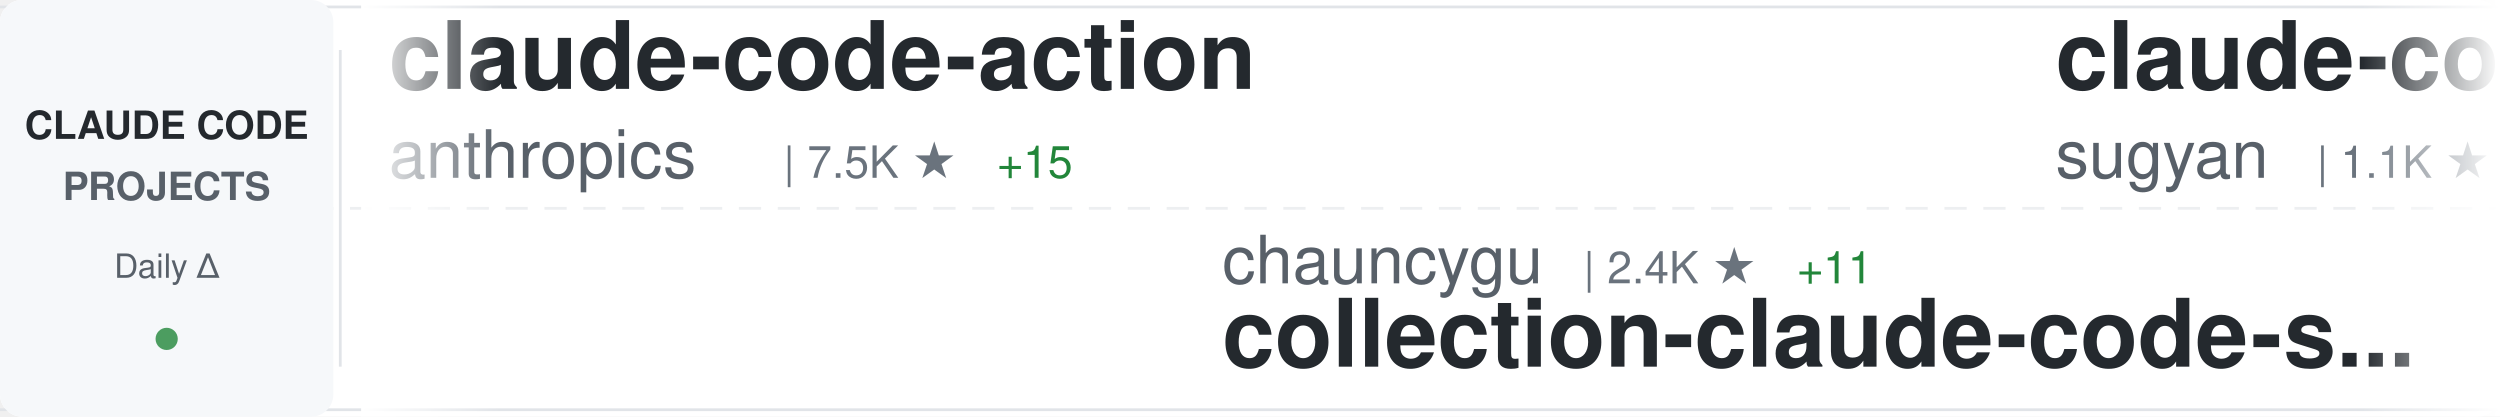
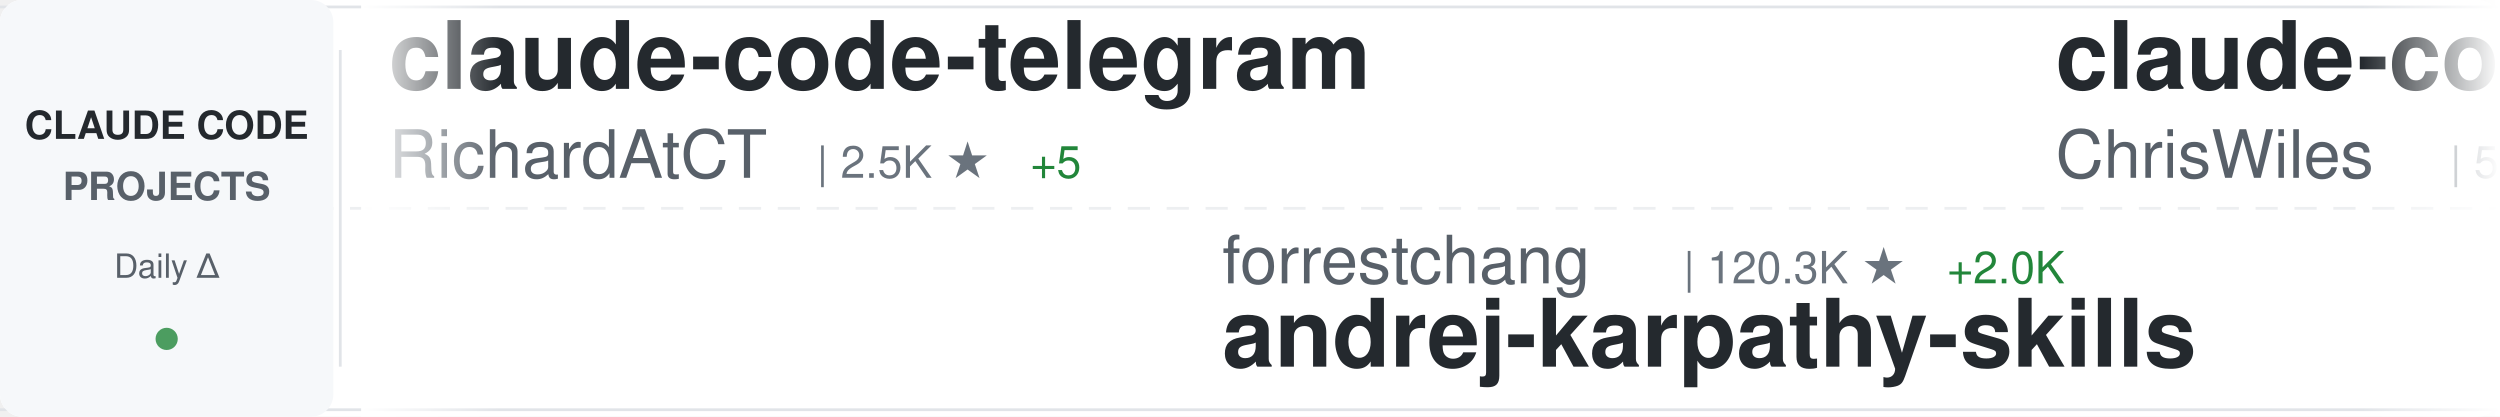
<svg xmlns="http://www.w3.org/2000/svg" width="900" height="150">
  <defs>
    <linearGradient id="awesomeLeftFade" x1="0%" y1="0%" x2="100%" y2="0%">
      <stop offset="0%" style="stop-color:#ffffff;stop-opacity:1" />
      <stop offset="100%" style="stop-color:#ffffff;stop-opacity:0" />
    </linearGradient>
    <linearGradient id="awesomeRightFade" x1="0%" y1="0%" x2="100%" y2="0%">
      <stop offset="0%" style="stop-color:#ffffff;stop-opacity:0" />
      <stop offset="100%" style="stop-color:#ffffff;stop-opacity:1" />
    </linearGradient>
  </defs>
  <rect width="900" height="150" fill="#ffffff" rx="8" />
  <rect x="0" y="2" width="900" height="1" fill="#e1e4e8" />
  <rect x="0" y="147" width="900" height="1" fill="#e1e4e8" />
  <line x1="0" y1="75" x2="900" y2="75" stroke="#e1e4e8" stroke-width="1" stroke-dasharray="8 6" opacity="0.6" />
  <rect x="0" y="0" width="120" height="150" fill="#f6f8fa" rx="8" />
  <text x="60" y="50" font-family="-apple-system, BlinkMacSystemFont, 'Segoe UI', Helvetica, Arial, sans-serif" font-size="14" font-weight="600" fill="#24292e" text-anchor="middle">CLAUDE CODE</text>
  <text x="60" y="72" font-family="-apple-system, BlinkMacSystemFont, 'Segoe UI', Helvetica, Arial, sans-serif" font-size="14" font-weight="600" fill="#586069" text-anchor="middle">PROJECTS</text>
  <text x="60" y="100" font-family="-apple-system, BlinkMacSystemFont, 'Segoe UI', Helvetica, Arial, sans-serif" font-size="12" font-weight="500" fill="#586069" text-anchor="middle">Daily Δ</text>
  <circle cx="60" cy="122" r="4" fill="#22863a" opacity="0.8" />
  <rect x="122" y="18" width="1" height="114" fill="#e1e4e8" />
  <clipPath id="awesomeTickerClip">
    <rect x="130" y="0" width="770" height="150" />
  </clipPath>
  <g clip-path="url(#awesomeTickerClip)">
    <g id="awesomeTickerItems">
      <animateTransform attributeName="transform" attributeType="XML" type="translate" from="0 0" to="-3000 0" dur="54s" repeatCount="indefinite" />
      <g transform="translate(0, 0)">
-         <text x="140" y="32" font-family="-apple-system, BlinkMacSystemFont, 'Segoe UI', Helvetica, Arial, sans-serif" font-size="34" font-weight="600" fill="#24292e">claude-code-action</text>
-         <text x="140" y="64" font-family="-apple-system, BlinkMacSystemFont, 'Segoe UI', Helvetica, Arial, sans-serif" font-size="24" font-weight="400" fill="#586069">anthropics</text>
-         <text x="282" y="64" font-family="-apple-system, BlinkMacSystemFont, 'Segoe UI', Helvetica, Arial, sans-serif" font-size="16" font-weight="500" fill="#6a737d">| 7.5K ★</text>
-         <text x="359" y="64" font-family="-apple-system, BlinkMacSystemFont, 'Segoe UI', Helvetica, Arial, sans-serif" font-size="16" font-weight="500" fill="#22863a"> +15</text>
+         <text x="140" y="32" font-family="-apple-system, BlinkMacSystemFont, 'Segoe UI', Helvetica, Arial, sans-serif" font-size="34" font-weight="600" fill="#24292e">claude-code-telegram</text>
+         <text x="140" y="64" font-family="-apple-system, BlinkMacSystemFont, 'Segoe UI', Helvetica, Arial, sans-serif" font-size="24" font-weight="400" fill="#586069">RichardAtCT</text>
+         <text x="294" y="64" font-family="-apple-system, BlinkMacSystemFont, 'Segoe UI', Helvetica, Arial, sans-serif" font-size="16" font-weight="500" fill="#6a737d">| 2.5K ★</text>
+         <text x="371" y="64" font-family="-apple-system, BlinkMacSystemFont, 'Segoe UI', Helvetica, Arial, sans-serif" font-size="16" font-weight="500" fill="#22863a"> +5</text>
      </g>
      <g transform="translate(300, 0)">
-         <text x="140" y="102" font-family="-apple-system, BlinkMacSystemFont, 'Segoe UI', Helvetica, Arial, sans-serif" font-size="24" font-weight="400" fill="#586069">chauncygu</text>
-         <text x="270" y="102" font-family="-apple-system, BlinkMacSystemFont, 'Segoe UI', Helvetica, Arial, sans-serif" font-size="16" font-weight="500" fill="#6a737d">| 2.4K ★</text>
-         <text x="347" y="102" font-family="-apple-system, BlinkMacSystemFont, 'Segoe UI', Helvetica, Arial, sans-serif" font-size="16" font-weight="500" fill="#22863a"> +11</text>
-         <text x="140" y="132" font-family="-apple-system, BlinkMacSystemFont, 'Segoe UI', Helvetica, Arial, sans-serif" font-size="34" font-weight="600" fill="#24292e">collection-claude-code-s...</text>
+         <text x="140" y="102" font-family="-apple-system, BlinkMacSystemFont, 'Segoe UI', Helvetica, Arial, sans-serif" font-size="24" font-weight="400" fill="#586069">forrestchang</text>
+         <text x="306" y="102" font-family="-apple-system, BlinkMacSystemFont, 'Segoe UI', Helvetica, Arial, sans-serif" font-size="16" font-weight="500" fill="#6a737d">| 120.3K ★</text>
+         <text x="401" y="102" font-family="-apple-system, BlinkMacSystemFont, 'Segoe UI', Helvetica, Arial, sans-serif" font-size="16" font-weight="500" fill="#22863a"> +2.0K</text>
+         <text x="140" y="132" font-family="-apple-system, BlinkMacSystemFont, 'Segoe UI', Helvetica, Arial, sans-serif" font-size="34" font-weight="600" fill="#24292e">andrej-karpathy-skills</text>
      </g>
      <g transform="translate(600, 0)">
-         <text x="140" y="32" font-family="-apple-system, BlinkMacSystemFont, 'Segoe UI', Helvetica, Arial, sans-serif" font-size="34" font-weight="600" fill="#24292e">claude-code-webui</text>
-         <text x="140" y="64" font-family="-apple-system, BlinkMacSystemFont, 'Segoe UI', Helvetica, Arial, sans-serif" font-size="24" font-weight="400" fill="#586069">sugyan</text>
-         <text x="234" y="64" font-family="-apple-system, BlinkMacSystemFont, 'Segoe UI', Helvetica, Arial, sans-serif" font-size="16" font-weight="500" fill="#6a737d">| 1.1K ★</text>
-         <text x="311" y="64" font-family="-apple-system, BlinkMacSystemFont, 'Segoe UI', Helvetica, Arial, sans-serif" font-size="16" font-weight="500" fill="#22863a"> +4</text>
+         <text x="140" y="32" font-family="-apple-system, BlinkMacSystemFont, 'Segoe UI', Helvetica, Arial, sans-serif" font-size="34" font-weight="600" fill="#24292e">claude-code-showcase</text>
+         <text x="140" y="64" font-family="-apple-system, BlinkMacSystemFont, 'Segoe UI', Helvetica, Arial, sans-serif" font-size="24" font-weight="400" fill="#586069">ChrisWiles</text>
+         <text x="282" y="64" font-family="-apple-system, BlinkMacSystemFont, 'Segoe UI', Helvetica, Arial, sans-serif" font-size="16" font-weight="500" fill="#6a737d">| 5.9K ★</text>
+         <text x="359" y="64" font-family="-apple-system, BlinkMacSystemFont, 'Segoe UI', Helvetica, Arial, sans-serif" font-size="16" font-weight="500" fill="#22863a"> +2</text>
      </g>
      <g transform="translate(900, 0)">
-         <text x="140" y="102" font-family="-apple-system, BlinkMacSystemFont, 'Segoe UI', Helvetica, Arial, sans-serif" font-size="24" font-weight="400" fill="#586069">lorryjovens-hub</text>
-         <text x="342" y="102" font-family="-apple-system, BlinkMacSystemFont, 'Segoe UI', Helvetica, Arial, sans-serif" font-size="16" font-weight="500" fill="#6a737d">| 1.5K ★</text>
-         <text x="419" y="102" font-family="-apple-system, BlinkMacSystemFont, 'Segoe UI', Helvetica, Arial, sans-serif" font-size="16" font-weight="500" fill="#22863a"> +7</text>
-         <text x="140" y="132" font-family="-apple-system, BlinkMacSystemFont, 'Segoe UI', Helvetica, Arial, sans-serif" font-size="34" font-weight="600" fill="#24292e">claude-code-rust</text>
+         <text x="140" y="102" font-family="-apple-system, BlinkMacSystemFont, 'Segoe UI', Helvetica, Arial, sans-serif" font-size="24" font-weight="400" fill="#586069">Windy3f3f3f3f</text>
+         <text x="318" y="102" font-family="-apple-system, BlinkMacSystemFont, 'Segoe UI', Helvetica, Arial, sans-serif" font-size="16" font-weight="500" fill="#6a737d">| 1.1K ★</text>
+         <text x="395" y="102" font-family="-apple-system, BlinkMacSystemFont, 'Segoe UI', Helvetica, Arial, sans-serif" font-size="16" font-weight="500" fill="#22863a"> +11</text>
+         <text x="140" y="132" font-family="-apple-system, BlinkMacSystemFont, 'Segoe UI', Helvetica, Arial, sans-serif" font-size="34" font-weight="600" fill="#24292e">claude-code-from-scratch</text>
      </g>
      <g transform="translate(1200, 0)">
-         <text x="140" y="32" font-family="-apple-system, BlinkMacSystemFont, 'Segoe UI', Helvetica, Arial, sans-serif" font-size="34" font-weight="600" fill="#24292e">claude-code-source</text>
-         <text x="140" y="64" font-family="-apple-system, BlinkMacSystemFont, 'Segoe UI', Helvetica, Arial, sans-serif" font-size="24" font-weight="400" fill="#586069">hangsman</text>
-         <text x="258" y="64" font-family="-apple-system, BlinkMacSystemFont, 'Segoe UI', Helvetica, Arial, sans-serif" font-size="16" font-weight="500" fill="#6a737d">| 771 ★</text>
-         <text x="326" y="64" font-family="-apple-system, BlinkMacSystemFont, 'Segoe UI', Helvetica, Arial, sans-serif" font-size="16" font-weight="500" fill="#22863a"> +2</text>
+         <text x="140" y="32" font-family="-apple-system, BlinkMacSystemFont, 'Segoe UI', Helvetica, Arial, sans-serif" font-size="34" font-weight="600" fill="#24292e">everything-claude-code</text>
+         <text x="140" y="64" font-family="-apple-system, BlinkMacSystemFont, 'Segoe UI', Helvetica, Arial, sans-serif" font-size="24" font-weight="400" fill="#586069">affaan-m</text>
+         <text x="258" y="64" font-family="-apple-system, BlinkMacSystemFont, 'Segoe UI', Helvetica, Arial, sans-serif" font-size="16" font-weight="500" fill="#6a737d">| 175.8K ★</text>
+         <text x="353" y="64" font-family="-apple-system, BlinkMacSystemFont, 'Segoe UI', Helvetica, Arial, sans-serif" font-size="16" font-weight="500" fill="#22863a"> +612</text>
      </g>
      <g transform="translate(1500, 0)">
-         <text x="140" y="102" font-family="-apple-system, BlinkMacSystemFont, 'Segoe UI', Helvetica, Arial, sans-serif" font-size="24" font-weight="400" fill="#586069">affaan-m</text>
-         <text x="258" y="102" font-family="-apple-system, BlinkMacSystemFont, 'Segoe UI', Helvetica, Arial, sans-serif" font-size="16" font-weight="500" fill="#6a737d">| 175.7K ★</text>
-         <text x="353" y="102" font-family="-apple-system, BlinkMacSystemFont, 'Segoe UI', Helvetica, Arial, sans-serif" font-size="16" font-weight="500" fill="#22863a"> +600</text>
-         <text x="140" y="132" font-family="-apple-system, BlinkMacSystemFont, 'Segoe UI', Helvetica, Arial, sans-serif" font-size="34" font-weight="600" fill="#24292e">everything-claude-code</text>
+         <text x="140" y="102" font-family="-apple-system, BlinkMacSystemFont, 'Segoe UI', Helvetica, Arial, sans-serif" font-size="24" font-weight="400" fill="#586069">oboard</text>
+         <text x="234" y="102" font-family="-apple-system, BlinkMacSystemFont, 'Segoe UI', Helvetica, Arial, sans-serif" font-size="16" font-weight="500" fill="#6a737d">| 3.1K ★</text>
+         <text x="311" y="102" font-family="-apple-system, BlinkMacSystemFont, 'Segoe UI', Helvetica, Arial, sans-serif" font-size="16" font-weight="500" fill="#22863a"> +6</text>
+         <text x="140" y="132" font-family="-apple-system, BlinkMacSystemFont, 'Segoe UI', Helvetica, Arial, sans-serif" font-size="34" font-weight="600" fill="#24292e">claude-code-rev</text>
      </g>
      <g transform="translate(1800, 0)">
-         <text x="140" y="32" font-family="-apple-system, BlinkMacSystemFont, 'Segoe UI', Helvetica, Arial, sans-serif" font-size="34" font-weight="600" fill="#24292e">claude-code-best-practic...</text>
-         <text x="140" y="64" font-family="-apple-system, BlinkMacSystemFont, 'Segoe UI', Helvetica, Arial, sans-serif" font-size="24" font-weight="400" fill="#586069">shanraisshan</text>
-         <text x="306" y="64" font-family="-apple-system, BlinkMacSystemFont, 'Segoe UI', Helvetica, Arial, sans-serif" font-size="16" font-weight="500" fill="#6a737d">| 51.8K ★</text>
-         <text x="392" y="64" font-family="-apple-system, BlinkMacSystemFont, 'Segoe UI', Helvetica, Arial, sans-serif" font-size="16" font-weight="500" fill="#22863a"> +227</text>
+         <text x="140" y="32" font-family="-apple-system, BlinkMacSystemFont, 'Segoe UI', Helvetica, Arial, sans-serif" font-size="34" font-weight="600" fill="#24292e">claude-code-rust</text>
+         <text x="140" y="64" font-family="-apple-system, BlinkMacSystemFont, 'Segoe UI', Helvetica, Arial, sans-serif" font-size="24" font-weight="400" fill="#586069">lorryjovens-hub</text>
+         <text x="342" y="64" font-family="-apple-system, BlinkMacSystemFont, 'Segoe UI', Helvetica, Arial, sans-serif" font-size="16" font-weight="500" fill="#6a737d">| 1.5K ★</text>
+         <text x="419" y="64" font-family="-apple-system, BlinkMacSystemFont, 'Segoe UI', Helvetica, Arial, sans-serif" font-size="16" font-weight="500" fill="#22863a"> +9</text>
      </g>
      <g transform="translate(2100, 0)">
-         <text x="140" y="102" font-family="-apple-system, BlinkMacSystemFont, 'Segoe UI', Helvetica, Arial, sans-serif" font-size="24" font-weight="400" fill="#586069">Alishahryar1</text>
-         <text x="306" y="102" font-family="-apple-system, BlinkMacSystemFont, 'Segoe UI', Helvetica, Arial, sans-serif" font-size="16" font-weight="500" fill="#6a737d">| 22.6K ★</text>
-         <text x="392" y="102" font-family="-apple-system, BlinkMacSystemFont, 'Segoe UI', Helvetica, Arial, sans-serif" font-size="16" font-weight="500" fill="#22863a"> +388</text>
-         <text x="140" y="132" font-family="-apple-system, BlinkMacSystemFont, 'Segoe UI', Helvetica, Arial, sans-serif" font-size="34" font-weight="600" fill="#24292e">free-claude-code</text>
+         <text x="140" y="102" font-family="-apple-system, BlinkMacSystemFont, 'Segoe UI', Helvetica, Arial, sans-serif" font-size="24" font-weight="400" fill="#586069">ding113</text>
+         <text x="246" y="102" font-family="-apple-system, BlinkMacSystemFont, 'Segoe UI', Helvetica, Arial, sans-serif" font-size="16" font-weight="500" fill="#6a737d">| 2.8K ★</text>
+         <text x="323" y="102" font-family="-apple-system, BlinkMacSystemFont, 'Segoe UI', Helvetica, Arial, sans-serif" font-size="16" font-weight="500" fill="#22863a"> +7</text>
+         <text x="140" y="132" font-family="-apple-system, BlinkMacSystemFont, 'Segoe UI', Helvetica, Arial, sans-serif" font-size="34" font-weight="600" fill="#24292e">claude-code-hub</text>
      </g>
      <g transform="translate(2400, 0)">
-         <text x="140" y="32" font-family="-apple-system, BlinkMacSystemFont, 'Segoe UI', Helvetica, Arial, sans-serif" font-size="34" font-weight="600" fill="#24292e">claude-code-guide</text>
-         <text x="140" y="64" font-family="-apple-system, BlinkMacSystemFont, 'Segoe UI', Helvetica, Arial, sans-serif" font-size="24" font-weight="400" fill="#586069">Cranot</text>
-         <text x="234" y="64" font-family="-apple-system, BlinkMacSystemFont, 'Segoe UI', Helvetica, Arial, sans-serif" font-size="16" font-weight="500" fill="#6a737d">| 2.7K ★</text>
-         <text x="311" y="64" font-family="-apple-system, BlinkMacSystemFont, 'Segoe UI', Helvetica, Arial, sans-serif" font-size="16" font-weight="500" fill="#22863a"> +6</text>
+         <text x="140" y="32" font-family="-apple-system, BlinkMacSystemFont, 'Segoe UI', Helvetica, Arial, sans-serif" font-size="34" font-weight="600" fill="#24292e">claude-code-tudou</text>
+         <text x="140" y="64" font-family="-apple-system, BlinkMacSystemFont, 'Segoe UI', Helvetica, Arial, sans-serif" font-size="24" font-weight="400" fill="#586069">AICoderTudou</text>
+         <text x="306" y="64" font-family="-apple-system, BlinkMacSystemFont, 'Segoe UI', Helvetica, Arial, sans-serif" font-size="16" font-weight="500" fill="#6a737d">| 497 ★</text>
      </g>
      <g transform="translate(2700, 0)">
-         <text x="140" y="102" font-family="-apple-system, BlinkMacSystemFont, 'Segoe UI', Helvetica, Arial, sans-serif" font-size="24" font-weight="400" fill="#586069">fazxes</text>
-         <text x="234" y="102" font-family="-apple-system, BlinkMacSystemFont, 'Segoe UI', Helvetica, Arial, sans-serif" font-size="16" font-weight="500" fill="#6a737d">| 213 ★</text>
-         <text x="140" y="132" font-family="-apple-system, BlinkMacSystemFont, 'Segoe UI', Helvetica, Arial, sans-serif" font-size="34" font-weight="600" fill="#24292e">Claude-code</text>
+         <text x="140" y="102" font-family="-apple-system, BlinkMacSystemFont, 'Segoe UI', Helvetica, Arial, sans-serif" font-size="24" font-weight="400" fill="#586069">eyaltoledano</text>
+         <text x="306" y="102" font-family="-apple-system, BlinkMacSystemFont, 'Segoe UI', Helvetica, Arial, sans-serif" font-size="16" font-weight="500" fill="#6a737d">| 27.0K ★</text>
+         <text x="392" y="102" font-family="-apple-system, BlinkMacSystemFont, 'Segoe UI', Helvetica, Arial, sans-serif" font-size="16" font-weight="500" fill="#22863a"> +26</text>
+         <text x="140" y="132" font-family="-apple-system, BlinkMacSystemFont, 'Segoe UI', Helvetica, Arial, sans-serif" font-size="34" font-weight="600" fill="#24292e">claude-task-master</text>
      </g>
      <g transform="translate(3000, 0)">
-         <text x="140" y="32" font-family="-apple-system, BlinkMacSystemFont, 'Segoe UI', Helvetica, Arial, sans-serif" font-size="34" font-weight="600" fill="#24292e">claude-code-action</text>
-         <text x="140" y="64" font-family="-apple-system, BlinkMacSystemFont, 'Segoe UI', Helvetica, Arial, sans-serif" font-size="24" font-weight="400" fill="#586069">anthropics</text>
-         <text x="282" y="64" font-family="-apple-system, BlinkMacSystemFont, 'Segoe UI', Helvetica, Arial, sans-serif" font-size="16" font-weight="500" fill="#6a737d">| 7.5K ★</text>
-         <text x="359" y="64" font-family="-apple-system, BlinkMacSystemFont, 'Segoe UI', Helvetica, Arial, sans-serif" font-size="16" font-weight="500" fill="#22863a"> +15</text>
+         <text x="140" y="32" font-family="-apple-system, BlinkMacSystemFont, 'Segoe UI', Helvetica, Arial, sans-serif" font-size="34" font-weight="600" fill="#24292e">claude-code-telegram</text>
+         <text x="140" y="64" font-family="-apple-system, BlinkMacSystemFont, 'Segoe UI', Helvetica, Arial, sans-serif" font-size="24" font-weight="400" fill="#586069">RichardAtCT</text>
+         <text x="294" y="64" font-family="-apple-system, BlinkMacSystemFont, 'Segoe UI', Helvetica, Arial, sans-serif" font-size="16" font-weight="500" fill="#6a737d">| 2.5K ★</text>
+         <text x="371" y="64" font-family="-apple-system, BlinkMacSystemFont, 'Segoe UI', Helvetica, Arial, sans-serif" font-size="16" font-weight="500" fill="#22863a"> +5</text>
      </g>
      <g transform="translate(3300, 0)">
-         <text x="140" y="102" font-family="-apple-system, BlinkMacSystemFont, 'Segoe UI', Helvetica, Arial, sans-serif" font-size="24" font-weight="400" fill="#586069">chauncygu</text>
-         <text x="270" y="102" font-family="-apple-system, BlinkMacSystemFont, 'Segoe UI', Helvetica, Arial, sans-serif" font-size="16" font-weight="500" fill="#6a737d">| 2.4K ★</text>
-         <text x="347" y="102" font-family="-apple-system, BlinkMacSystemFont, 'Segoe UI', Helvetica, Arial, sans-serif" font-size="16" font-weight="500" fill="#22863a"> +11</text>
-         <text x="140" y="132" font-family="-apple-system, BlinkMacSystemFont, 'Segoe UI', Helvetica, Arial, sans-serif" font-size="34" font-weight="600" fill="#24292e">collection-claude-code-s...</text>
+         <text x="140" y="102" font-family="-apple-system, BlinkMacSystemFont, 'Segoe UI', Helvetica, Arial, sans-serif" font-size="24" font-weight="400" fill="#586069">forrestchang</text>
+         <text x="306" y="102" font-family="-apple-system, BlinkMacSystemFont, 'Segoe UI', Helvetica, Arial, sans-serif" font-size="16" font-weight="500" fill="#6a737d">| 120.3K ★</text>
+         <text x="401" y="102" font-family="-apple-system, BlinkMacSystemFont, 'Segoe UI', Helvetica, Arial, sans-serif" font-size="16" font-weight="500" fill="#22863a"> +2.0K</text>
+         <text x="140" y="132" font-family="-apple-system, BlinkMacSystemFont, 'Segoe UI', Helvetica, Arial, sans-serif" font-size="34" font-weight="600" fill="#24292e">andrej-karpathy-skills</text>
      </g>
      <g transform="translate(3600, 0)">
-         <text x="140" y="32" font-family="-apple-system, BlinkMacSystemFont, 'Segoe UI', Helvetica, Arial, sans-serif" font-size="34" font-weight="600" fill="#24292e">claude-code-webui</text>
-         <text x="140" y="64" font-family="-apple-system, BlinkMacSystemFont, 'Segoe UI', Helvetica, Arial, sans-serif" font-size="24" font-weight="400" fill="#586069">sugyan</text>
-         <text x="234" y="64" font-family="-apple-system, BlinkMacSystemFont, 'Segoe UI', Helvetica, Arial, sans-serif" font-size="16" font-weight="500" fill="#6a737d">| 1.1K ★</text>
-         <text x="311" y="64" font-family="-apple-system, BlinkMacSystemFont, 'Segoe UI', Helvetica, Arial, sans-serif" font-size="16" font-weight="500" fill="#22863a"> +4</text>
+         <text x="140" y="32" font-family="-apple-system, BlinkMacSystemFont, 'Segoe UI', Helvetica, Arial, sans-serif" font-size="34" font-weight="600" fill="#24292e">claude-code-showcase</text>
+         <text x="140" y="64" font-family="-apple-system, BlinkMacSystemFont, 'Segoe UI', Helvetica, Arial, sans-serif" font-size="24" font-weight="400" fill="#586069">ChrisWiles</text>
+         <text x="282" y="64" font-family="-apple-system, BlinkMacSystemFont, 'Segoe UI', Helvetica, Arial, sans-serif" font-size="16" font-weight="500" fill="#6a737d">| 5.9K ★</text>
+         <text x="359" y="64" font-family="-apple-system, BlinkMacSystemFont, 'Segoe UI', Helvetica, Arial, sans-serif" font-size="16" font-weight="500" fill="#22863a"> +2</text>
      </g>
      <g transform="translate(3900, 0)">
-         <text x="140" y="102" font-family="-apple-system, BlinkMacSystemFont, 'Segoe UI', Helvetica, Arial, sans-serif" font-size="24" font-weight="400" fill="#586069">lorryjovens-hub</text>
-         <text x="342" y="102" font-family="-apple-system, BlinkMacSystemFont, 'Segoe UI', Helvetica, Arial, sans-serif" font-size="16" font-weight="500" fill="#6a737d">| 1.5K ★</text>
-         <text x="419" y="102" font-family="-apple-system, BlinkMacSystemFont, 'Segoe UI', Helvetica, Arial, sans-serif" font-size="16" font-weight="500" fill="#22863a"> +7</text>
-         <text x="140" y="132" font-family="-apple-system, BlinkMacSystemFont, 'Segoe UI', Helvetica, Arial, sans-serif" font-size="34" font-weight="600" fill="#24292e">claude-code-rust</text>
+         <text x="140" y="102" font-family="-apple-system, BlinkMacSystemFont, 'Segoe UI', Helvetica, Arial, sans-serif" font-size="24" font-weight="400" fill="#586069">Windy3f3f3f3f</text>
+         <text x="318" y="102" font-family="-apple-system, BlinkMacSystemFont, 'Segoe UI', Helvetica, Arial, sans-serif" font-size="16" font-weight="500" fill="#6a737d">| 1.1K ★</text>
+         <text x="395" y="102" font-family="-apple-system, BlinkMacSystemFont, 'Segoe UI', Helvetica, Arial, sans-serif" font-size="16" font-weight="500" fill="#22863a"> +11</text>
+         <text x="140" y="132" font-family="-apple-system, BlinkMacSystemFont, 'Segoe UI', Helvetica, Arial, sans-serif" font-size="34" font-weight="600" fill="#24292e">claude-code-from-scratch</text>
      </g>
    </g>
  </g>
  <rect x="130" y="0" width="50" height="150" fill="url(#awesomeLeftFade)" />
  <rect x="850" y="0" width="50" height="150" fill="url(#awesomeRightFade)" />
</svg>
